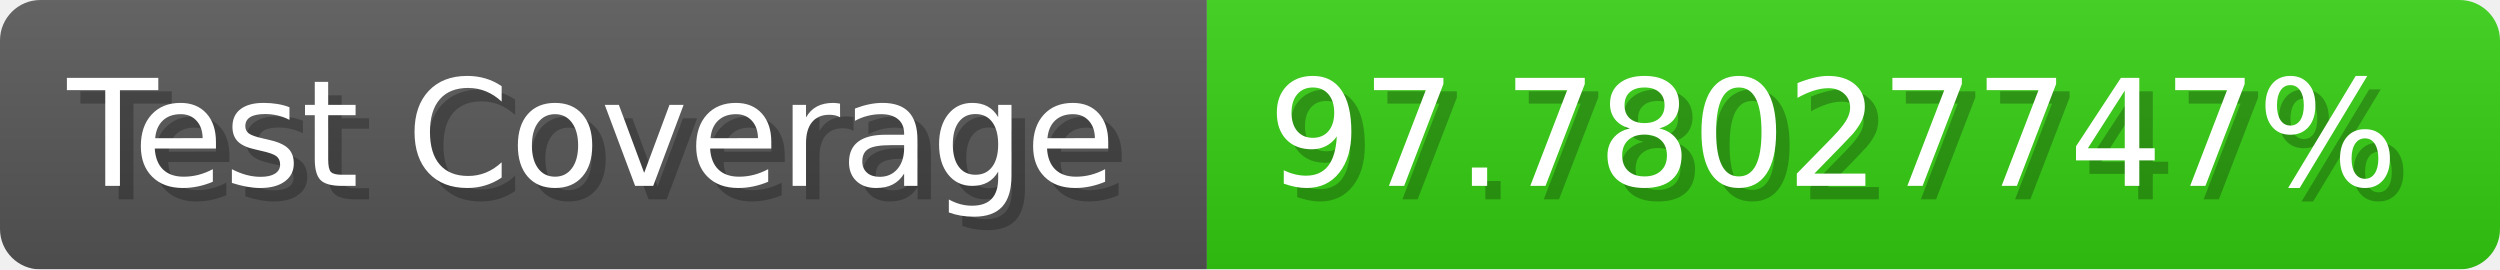
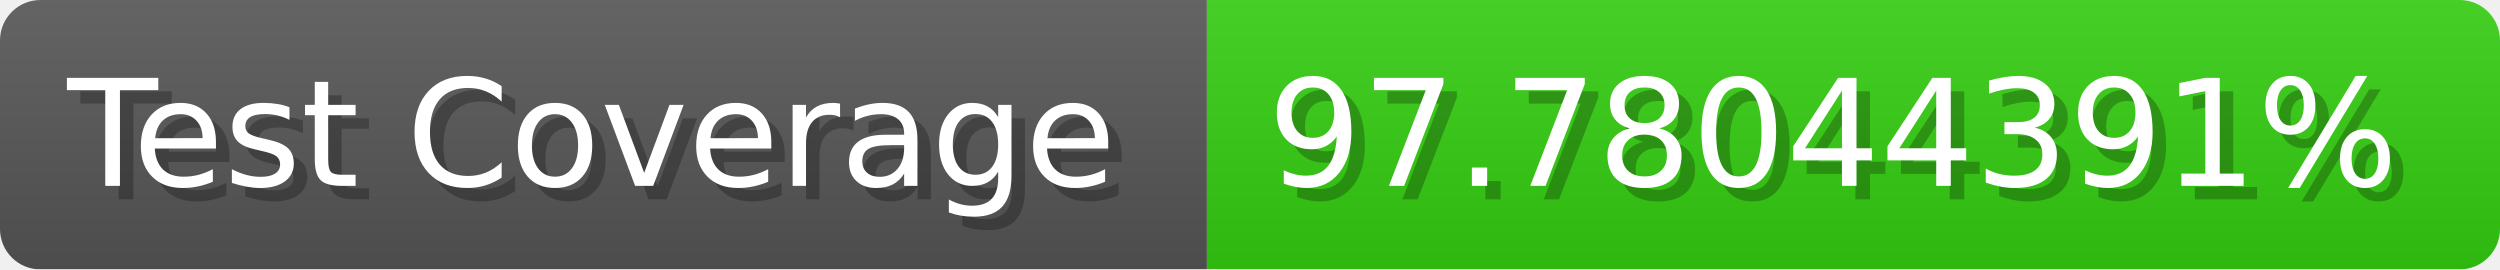
- <svg xmlns="http://www.w3.org/2000/svg" width="185.6" height="20" viewBox="0 0 1856 200" role="img" aria-label="Test Coverage: 97.78027747%">
+ <svg xmlns="http://www.w3.org/2000/svg" width="185.6" height="20" viewBox="0 0 1856 200" role="img" aria-label="Test Coverage: 97.78044391%">
  <linearGradient id="a" x2="0" y2="100%">
    <stop offset="0" stop-opacity=".1" stop-color="#EEE" />
    <stop offset="1" stop-opacity=".1" />
  </linearGradient>
  <mask id="m">
    <rect width="1856" height="200" rx="30" fill="#FFF" />
  </mask>
  <g mask="url(#m)">
    <rect width="896" height="200" fill="#555" />
    <rect width="960" height="200" fill="#3C1" x="896" />
    <rect width="1856" height="200" fill="url(#a)" />
  </g>
  <g aria-hidden="true" fill="#fff" text-anchor="start" font-family="Verdana,DejaVu Sans,sans-serif" font-size="110">
    <text x="60" y="148" textLength="796" fill="#000" opacity="0.25">Test Coverage</text>
    <text x="50" y="138" textLength="796">Test Coverage</text>
-     <text x="951" y="148" textLength="860" fill="#000" opacity="0.25">97.78027747%</text>
-     <text x="941" y="138" textLength="860">97.78027747%</text>
+     <text x="951" y="148" textLength="860" fill="#000" opacity="0.25">97.78044391%</text>
+     <text x="941" y="138" textLength="860">97.78044391%</text>
  </g>
</svg>
